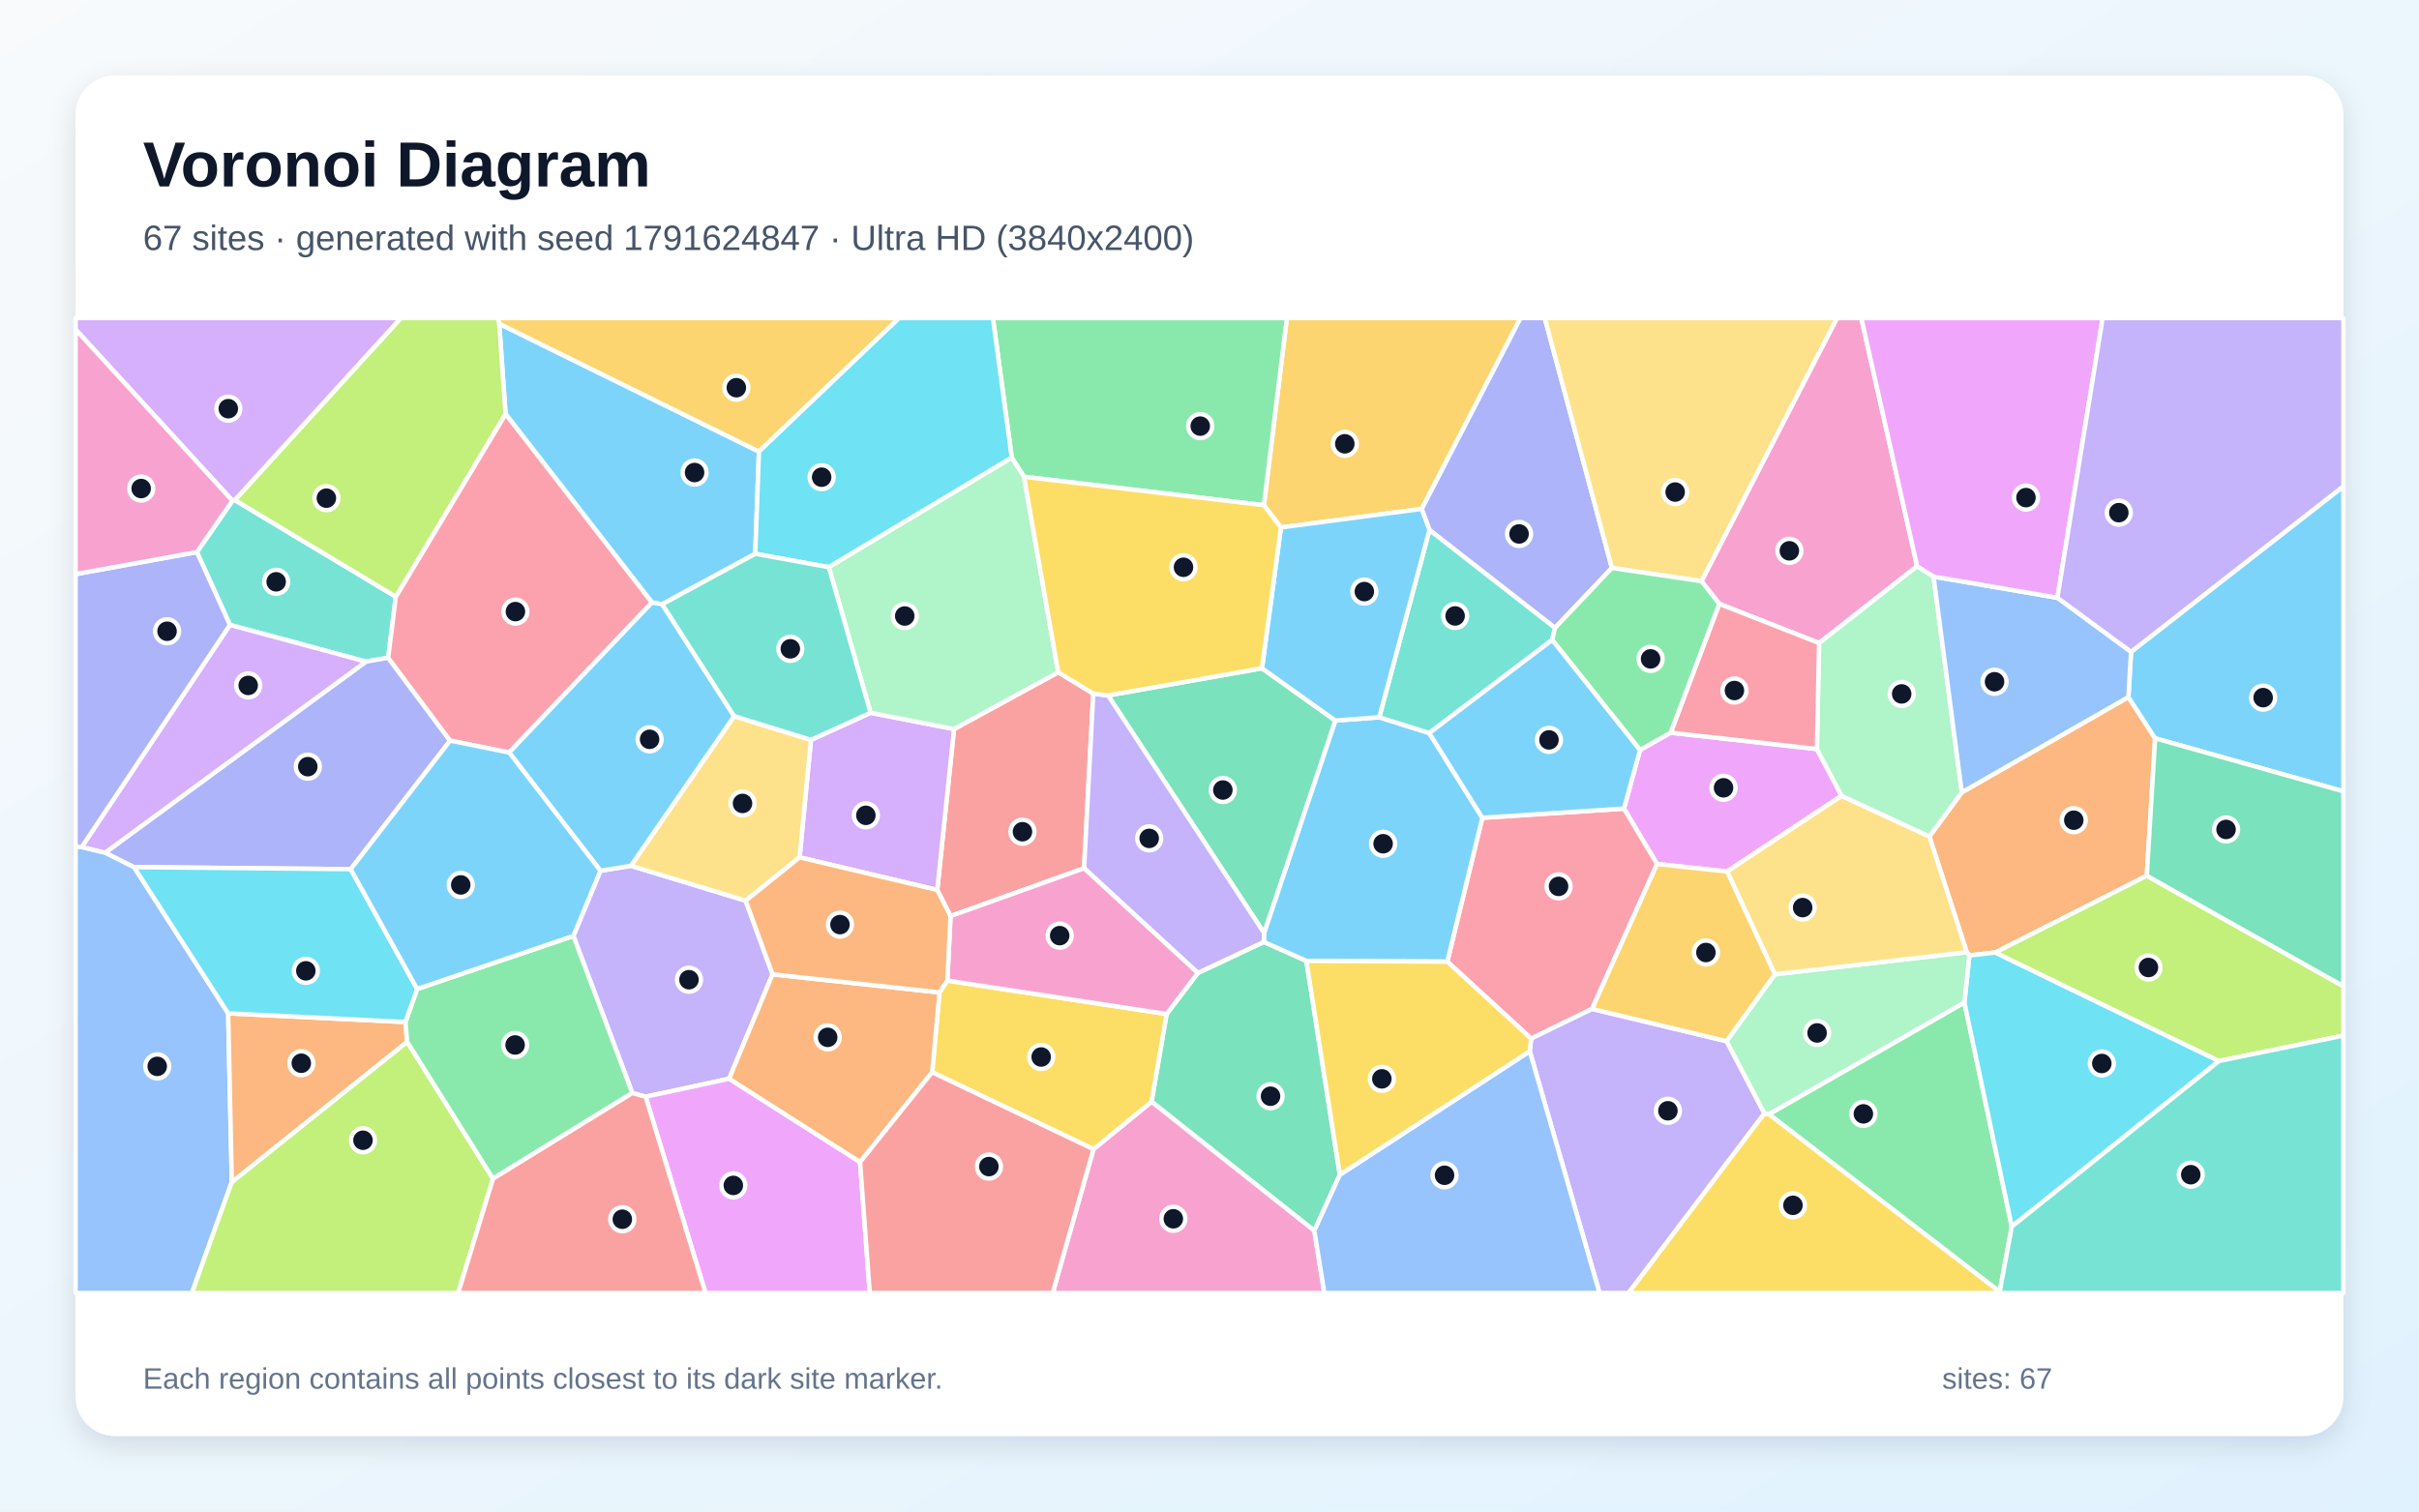
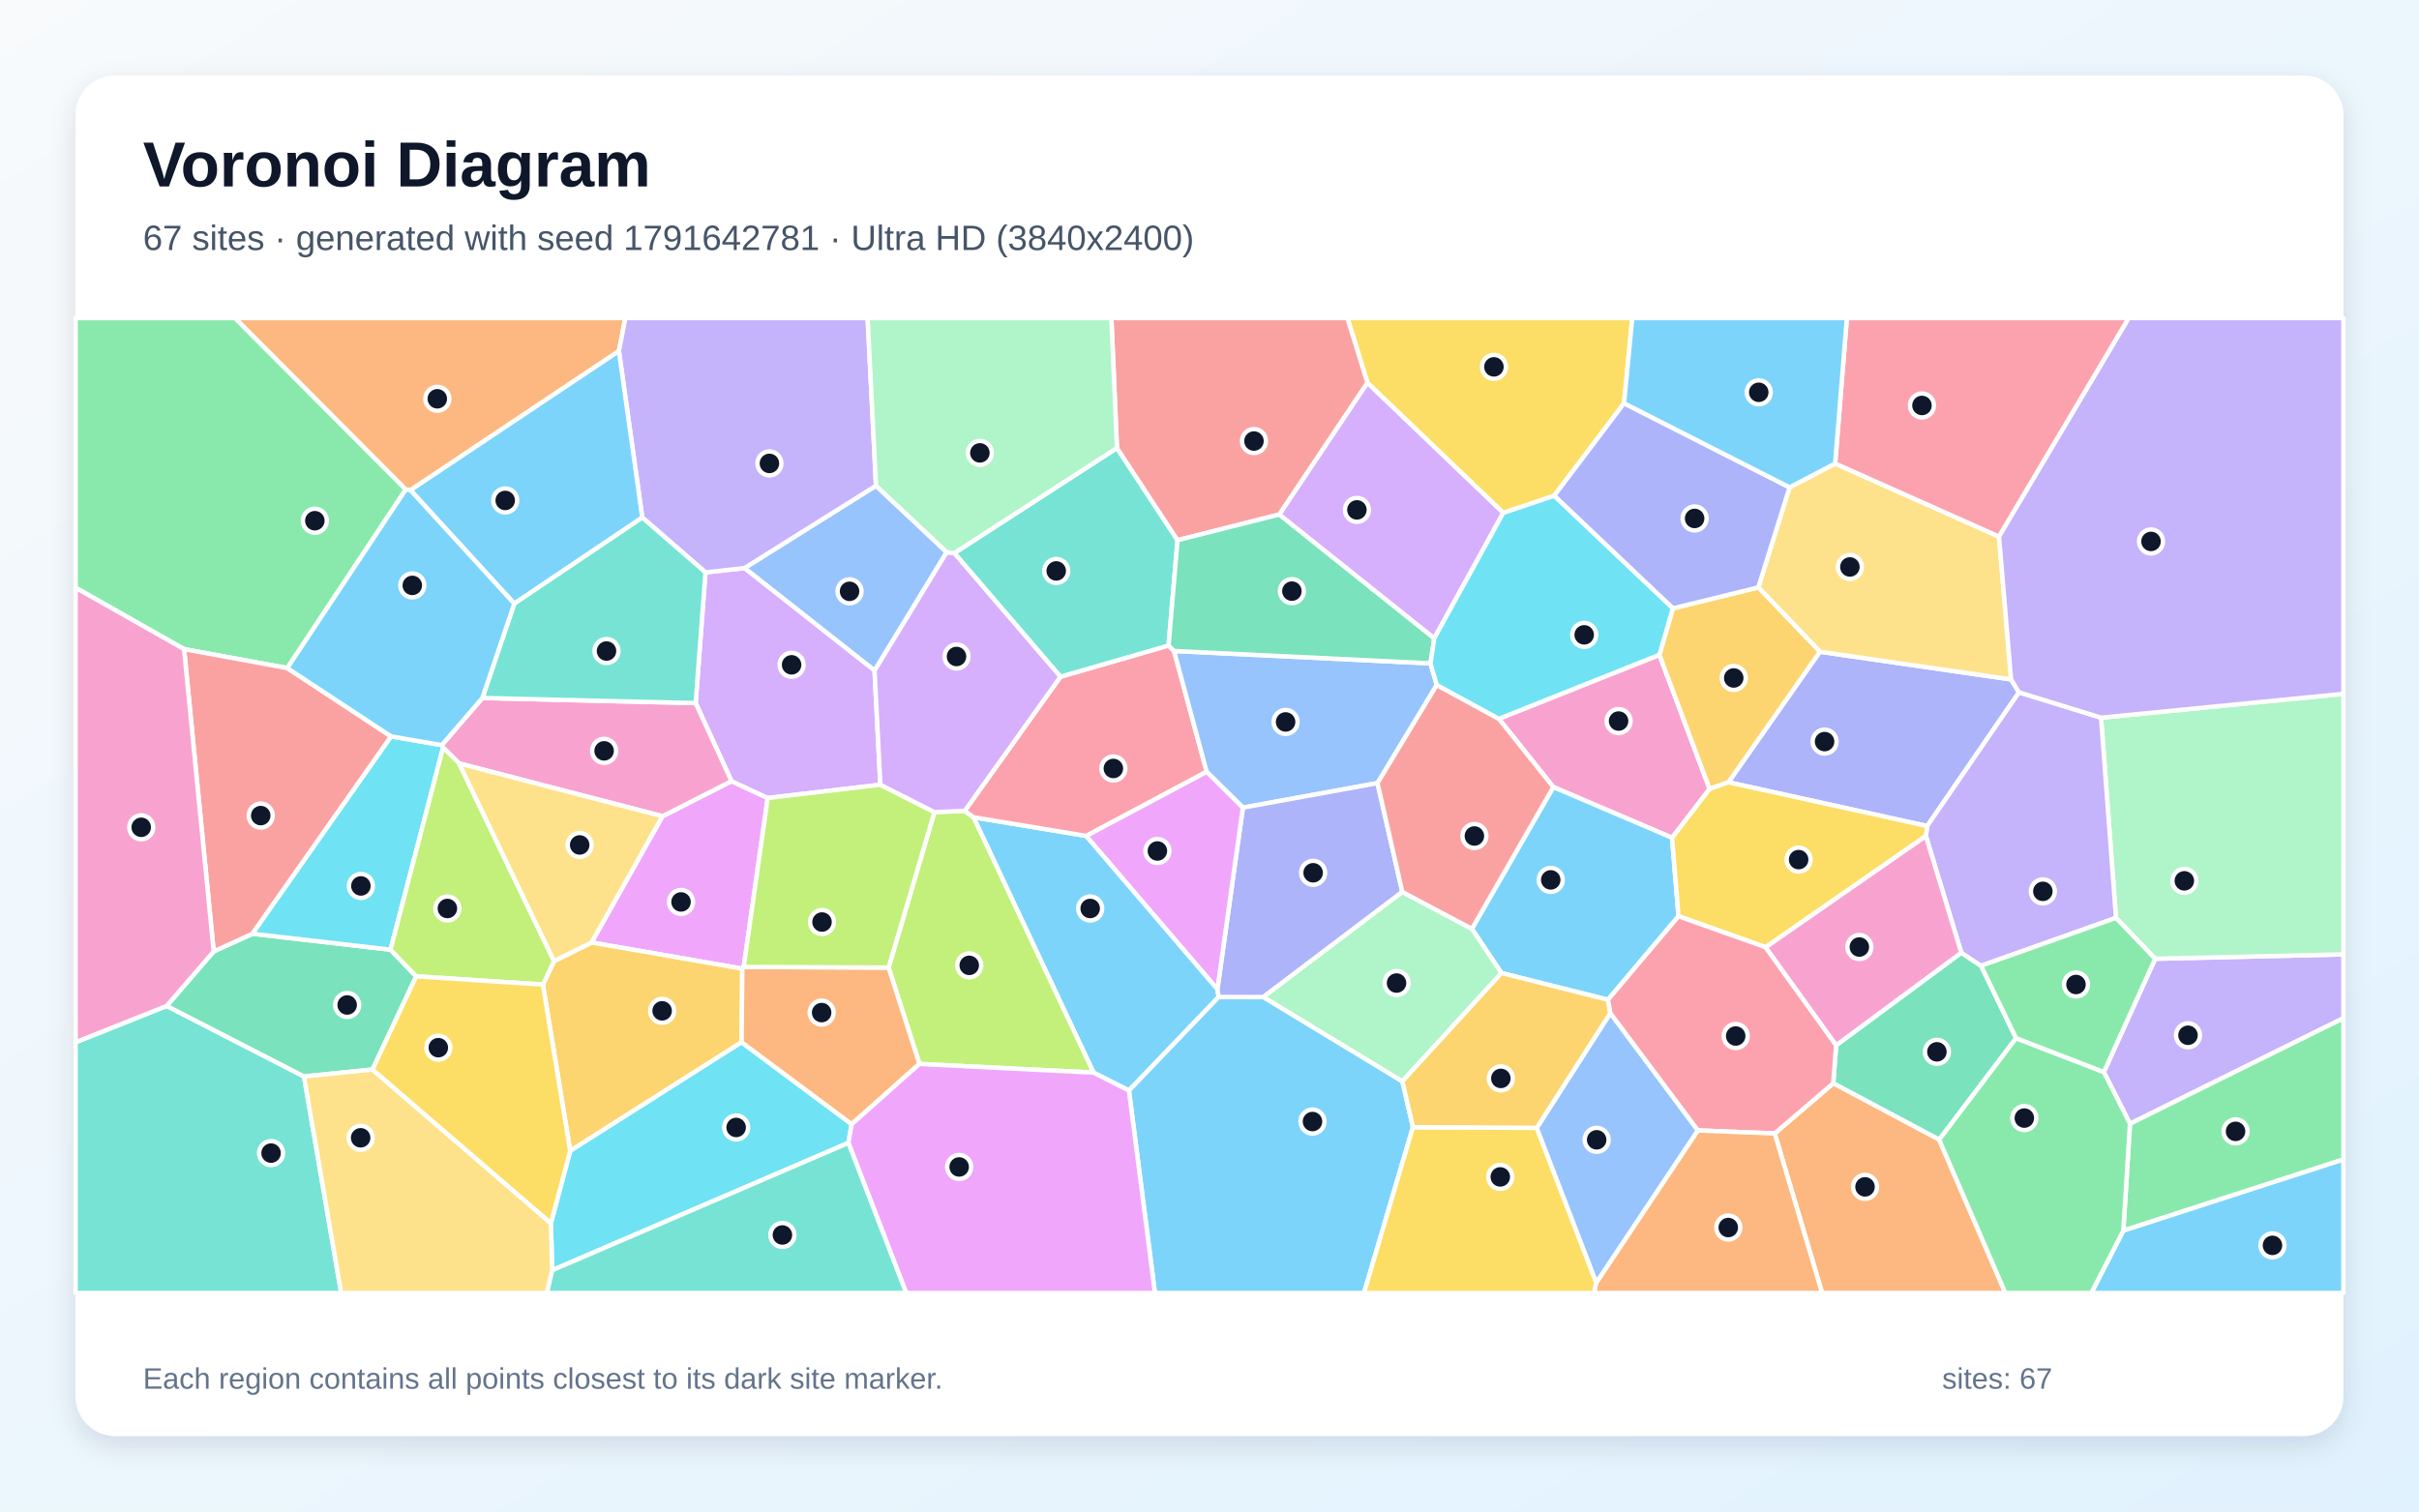
<svg xmlns="http://www.w3.org/2000/svg" width="3840" height="2400" viewBox="0 0 3840 2400" role="img" aria-labelledby="title description">
  <defs>
    <linearGradient id="background" x1="0" y1="0" x2="1" y2="1">
      <stop stop-color="#F8FAFC" />
      <stop offset="1" stop-color="#E0F2FE" />
    </linearGradient>
    <filter id="shadow" x="-5%" y="-5%" width="110%" height="110%">
      <feDropShadow dx="0" dy="15" stdDeviation="22" flood-color="#0F172A" flood-opacity=".12" />
    </filter>
  </defs>
  <rect width="3840" height="2400" fill="url(#background)" />
  <rect x="120" y="120" width="3600" height="2160" rx="63" fill="#FFFFFF" filter="url(#shadow)" />
  <g font-family="Arial, sans-serif">
    <text x="227" y="296" font-size="101" font-weight="700" fill="#0F172A">Voronoi Diagram</text>
-     <text x="227" y="397" font-size="56" fill="#475569">67 sites · generated with seed 1791624847 · Ultra HD (3840x2400)</text>
+     <text x="227" y="397" font-size="56" fill="#475569">67 sites · generated with seed 1791642781 · Ultra HD (3840x2400)</text>
  </g>
  <g stroke="#FFFFFF" stroke-width="7" stroke-linejoin="round">
-     <polygon points="792.5,514.0 1204.8,717.0 1198.9,879.3 1051.2,959.5 1034.9,956.7 802.5,657.3" fill="#38BDF8" fill-opacity="0.65" />
-     <polygon points="1226.4,1547.0 1157.5,1712.8 1024.9,1741.4 1003.8,1735.5 910.2,1486.1 953.2,1382.6 1001.5,1374.7 1183.7,1430.1" fill="#A78BFA" fill-opacity="0.65" />
-     <polygon points="3043.3,899.0 2887.7,1021.1 2729.2,958.8 2701.0,922.8 2916.0,505.0 2954.7,505.0" fill="#F472B6" fill-opacity="0.65" />
-     <polygon points="3114.2,1258.1 3378.7,1106.8 3421.1,1172.3 3407.9,1390.5 3167.4,1512.4 3126.3,1517.1 3122.0,1511.9 3062.8,1328.2" fill="#FB923C" fill-opacity="0.65" />
-     <polygon points="2800.6,1767.9 2808.2,1769.0 3174.4,2050.9 3174.5,2053.0 2584.9,2053.0" fill="#FACC15" fill-opacity="0.65" />
-     <polygon points="3174.4,2050.9 2808.2,1769.0 3118.3,1591.7 3193.6,1947.6" fill="#4ADE80" fill-opacity="0.65" />
-     <polygon points="369.0,795.0 372.7,794.0 628.3,947.4 616.2,1044.4 580.9,1050.5 365.0,992.2 312.6,876.6" fill="#2DD4BF" fill-opacity="0.65" />
-     <polygon points="120.0,1344.6 129.7,1344.9 167.0,1353.8 212.8,1376.8 362.2,1609.0 368.0,1876.8 304.7,2053.0 120.0,2053.0" fill="#60A5FA" fill-opacity="0.65" />
-     <polygon points="2652.1,1163.3 2884.2,1189.3 2923.4,1263.6 2741.6,1383.8 2630.5,1371.9 2577.9,1283.9 2603.5,1190.7" fill="#E879F9" fill-opacity="0.65" />
-     <polygon points="2126.9,1865.3 2086.4,1954.2 1828.0,1749.3 1851.9,1610.1 1901.5,1544.9 2006.3,1495.6 2073.8,1525.7" fill="#34D399" fill-opacity="0.65" />
-     <polygon points="1679.8,1067.4 1735.5,1101.3 1720.9,1378.6 1508.9,1454.6 1487.8,1413.1 1514.5,1157.6" fill="#F87171" fill-opacity="0.65" />
-     <polygon points="2558.8,901.8 2468.4,997.0 2269.2,841.6 2256.7,808.0 2413.5,505.0 2452.2,505.0" fill="#818CF8" fill-opacity="0.65" />
-     <polygon points="2256.7,808.0 2033.4,837.5 2006.4,802.2 2042.8,505.0 2413.5,505.0" fill="#FBBF24" fill-opacity="0.65" />
-     <polygon points="368.0,1876.8 646.3,1654.1 782.6,1871.5 727.3,2053.0 304.7,2053.0" fill="#A3E635" fill-opacity="0.65" />
-     <polygon points="1382.0,1131.8 1514.5,1157.6 1487.8,1413.1 1269.3,1361.3 1287.3,1174.8" fill="#C084FC" fill-opacity="0.65" />
-     <polygon points="2527.3,1602.0 2430.6,1649.1 2297.5,1526.9 2353.1,1298.5 2577.9,1283.9 2630.5,1371.9" fill="#FB7185" fill-opacity="0.65" />
-     <polygon points="3193.6,1947.6 3118.3,1591.7 3126.3,1517.1 3167.4,1512.4 3522.5,1684.7" fill="#22D3EE" fill-opacity="0.65" />
-     <polygon points="3118.3,1591.7 2808.2,1769.0 2800.6,1767.9 2740.7,1653.2 2817.4,1547.0 3122.0,1511.9 3126.3,1517.1" fill="#86EFAC" fill-opacity="0.65" />
-     <polygon points="2817.4,1547.0 2741.6,1383.8 2923.4,1263.6 3062.8,1328.2 3122.0,1511.9" fill="#FCD34D" fill-opacity="0.65" />
-     <polygon points="3421.1,1172.3 3378.7,1106.8 3382.9,1035.0 3720.0,772.1 3720.0,1256.5" fill="#38BDF8" fill-opacity="0.65" />
-     <polygon points="2006.6,1481.4 2119.7,1144.1 2189.5,1138.9 2268.8,1163.9 2353.1,1298.5 2297.5,1526.9 2073.8,1525.7 2006.3,1495.6" fill="#38BDF8" fill-opacity="0.65" />
-     <polygon points="2428.4,1669.2 2430.6,1649.1 2527.3,1602.0 2740.7,1653.2 2800.6,1767.9 2584.9,2053.0 2539.1,2053.0" fill="#A78BFA" fill-opacity="0.65" />
-     <polygon points="1735.8,1824.7 1828.0,1749.3 2086.4,1954.2 2102.3,2053.0 1671.1,2053.0" fill="#F472B6" fill-opacity="0.65" />
-     <polygon points="643.6,1622.8 646.3,1654.1 368.0,1876.8 362.2,1609.0" fill="#FB923C" fill-opacity="0.65" />
-     <polygon points="1479.7,1702.5 1491.4,1575.8 1503.8,1557.0 1851.9,1610.1 1828.0,1749.3 1735.8,1824.7" fill="#FACC15" fill-opacity="0.65" />
-     <polygon points="782.6,1871.5 646.3,1654.1 643.6,1622.8 662.2,1570.3 910.2,1486.1 1003.8,1735.5" fill="#4ADE80" fill-opacity="0.65" />
-     <polygon points="2269.2,841.6 2468.4,997.0 2464.2,1016.0 2268.8,1163.9 2189.5,1138.9" fill="#2DD4BF" fill-opacity="0.65" />
-     <polygon points="2086.4,1954.2 2126.9,1865.3 2428.4,1669.2 2539.1,2053.0 2102.3,2053.0" fill="#60A5FA" fill-opacity="0.65" />
-     <polygon points="1024.9,1741.4 1157.5,1712.8 1365.3,1845.1 1380.7,2053.0 1119.9,2053.0" fill="#E879F9" fill-opacity="0.65" />
-     <polygon points="2003.3,1061.1 2119.7,1144.1 2006.6,1481.4 1758.9,1104.2" fill="#34D399" fill-opacity="0.65" />
-     <polygon points="782.6,1871.5 1003.8,1735.5 1024.9,1741.4 1119.9,2053.0 727.3,2053.0" fill="#F87171" fill-opacity="0.65" />
-     <polygon points="714.5,1176.0 556.7,1380.1 212.8,1376.8 167.0,1353.8 580.9,1050.5 616.2,1044.4" fill="#818CF8" fill-opacity="0.65" />
-     <polygon points="2817.4,1547.0 2740.7,1653.2 2527.3,1602.0 2630.5,1371.9 2741.6,1383.8" fill="#FBBF24" fill-opacity="0.65" />
-     <polygon points="3522.5,1684.7 3167.4,1512.4 3407.9,1390.5 3720.0,1565.9 3720.0,1644.3" fill="#A3E635" fill-opacity="0.65" />
-     <polygon points="167.0,1353.8 129.7,1344.9 365.0,992.2 580.9,1050.5" fill="#C084FC" fill-opacity="0.65" />
-     <polygon points="808.2,1194.8 714.5,1176.0 616.2,1044.4 628.3,947.4 802.5,657.3 1034.9,956.7" fill="#FB7185" fill-opacity="0.65" />
-     <polygon points="556.7,1380.1 662.2,1570.3 643.6,1622.8 362.2,1609.0 212.8,1376.8" fill="#22D3EE" fill-opacity="0.65" />
-     <polygon points="2923.4,1263.6 2884.2,1189.3 2887.7,1021.1 3043.3,899.0 3069.4,915.5 3114.2,1258.1 3062.8,1328.2" fill="#86EFAC" fill-opacity="0.65" />
-     <polygon points="1287.3,1174.8 1269.3,1361.3 1183.7,1430.1 1001.5,1374.7 1165.4,1137.1" fill="#FCD34D" fill-opacity="0.65" />
-     <polygon points="1165.4,1137.1 1001.5,1374.7 953.2,1382.6 808.2,1194.8 1034.9,956.7 1051.2,959.5" fill="#38BDF8" fill-opacity="0.65" />
-     <polygon points="2603.5,1190.7 2577.9,1283.9 2353.1,1298.5 2268.8,1163.9 2464.2,1016.0" fill="#38BDF8" fill-opacity="0.65" />
-     <polygon points="1758.9,1104.2 2006.6,1481.4 2006.3,1495.6 1901.5,1544.9 1720.9,1378.6 1735.5,1101.3" fill="#A78BFA" fill-opacity="0.65" />
-     <polygon points="1503.8,1557.0 1508.9,1454.6 1720.9,1378.6 1901.5,1544.9 1851.9,1610.1" fill="#F472B6" fill-opacity="0.65" />
-     <polygon points="1365.3,1845.1 1157.5,1712.8 1226.4,1547.0 1491.4,1575.8 1479.7,1702.5" fill="#FB923C" fill-opacity="0.65" />
-     <polygon points="2126.9,1865.3 2073.8,1525.7 2297.5,1526.9 2430.6,1649.1 2428.4,1669.2" fill="#FACC15" fill-opacity="0.65" />
-     <polygon points="2006.4,802.2 1625.5,757.0 1606.1,726.8 1576.2,505.0 2042.8,505.0" fill="#4ADE80" fill-opacity="0.65" />
-     <polygon points="3174.4,2050.9 3193.6,1947.6 3522.5,1684.7 3720.0,1644.3 3720.0,2053.0 3174.5,2053.0" fill="#2DD4BF" fill-opacity="0.65" />
-     <polygon points="3266.0,949.1 3382.9,1035.0 3378.7,1106.8 3114.2,1258.1 3069.4,915.5" fill="#60A5FA" fill-opacity="0.65" />
-     <polygon points="3266.0,949.1 3069.4,915.5 3043.3,899.0 2954.7,505.0 3337.8,505.0" fill="#E879F9" fill-opacity="0.65" />
-     <polygon points="3407.9,1390.5 3421.1,1172.3 3720.0,1256.5 3720.0,1565.9" fill="#34D399" fill-opacity="0.65" />
-     <polygon points="1365.3,1845.1 1479.7,1702.5 1735.8,1824.7 1671.1,2053.0 1380.7,2053.0" fill="#F87171" fill-opacity="0.65" />
-     <polygon points="129.7,1344.9 120.0,1344.6 120.0,911.6 312.6,876.6 365.0,992.2" fill="#818CF8" fill-opacity="0.65" />
-     <polygon points="1204.8,717.0 792.5,514.0 790.1,505.0 1427.3,505.0" fill="#FBBF24" fill-opacity="0.65" />
-     <polygon points="628.3,947.4 372.7,794.0 636.3,505.0 790.1,505.0 792.5,514.0 802.5,657.3" fill="#A3E635" fill-opacity="0.65" />
-     <polygon points="372.7,794.0 369.0,795.0 120.0,523.2 120.0,505.0 636.3,505.0" fill="#C084FC" fill-opacity="0.65" />
-     <polygon points="2884.2,1189.3 2652.1,1163.3 2729.2,958.8 2887.7,1021.1" fill="#FB7185" fill-opacity="0.65" />
-     <polygon points="1606.1,726.8 1315.7,900.6 1198.9,879.3 1204.8,717.0 1427.3,505.0 1576.2,505.0" fill="#22D3EE" fill-opacity="0.65" />
-     <polygon points="1315.7,900.6 1606.1,726.8 1625.5,757.0 1679.8,1067.4 1514.5,1157.6 1382.0,1131.8" fill="#86EFAC" fill-opacity="0.65" />
-     <polygon points="2701.0,922.8 2558.8,901.8 2452.2,505.0 2916.0,505.0" fill="#FCD34D" fill-opacity="0.65" />
-     <polygon points="2003.3,1061.1 2033.4,837.5 2256.7,808.0 2269.2,841.6 2189.5,1138.9 2119.7,1144.1" fill="#38BDF8" fill-opacity="0.65" />
-     <polygon points="662.2,1570.3 556.7,1380.1 714.5,1176.0 808.2,1194.8 953.2,1382.6 910.2,1486.1" fill="#38BDF8" fill-opacity="0.65" />
-     <polygon points="3382.9,1035.0 3266.0,949.1 3337.8,505.0 3720.0,505.0 3720.0,772.1" fill="#A78BFA" fill-opacity="0.65" />
-     <polygon points="369.0,795.0 312.6,876.6 120.0,911.6 120.0,523.2" fill="#F472B6" fill-opacity="0.65" />
-     <polygon points="1503.8,1557.0 1491.4,1575.8 1226.4,1547.0 1183.7,1430.1 1269.3,1361.3 1487.8,1413.1 1508.9,1454.6" fill="#FB923C" fill-opacity="0.65" />
-     <polygon points="1625.5,757.0 2006.4,802.2 2033.4,837.5 2003.3,1061.1 1758.9,1104.2 1735.5,1101.3 1679.8,1067.4" fill="#FACC15" fill-opacity="0.65" />
-     <polygon points="2652.1,1163.3 2603.5,1190.7 2464.2,1016.0 2468.4,997.0 2558.8,901.8 2701.0,922.8 2729.2,958.8" fill="#4ADE80" fill-opacity="0.65" />
-     <polygon points="1315.7,900.6 1382.0,1131.8 1287.3,1174.8 1165.4,1137.1 1051.2,959.5 1198.9,879.3" fill="#2DD4BF" fill-opacity="0.65" />
+     <polygon points="1932.6,1570.5 1934.6,1583.0 1792.1,1731.6 1735.9,1703.1 1545.3,1297.6 1724.4,1327.3" fill="#38BDF8" fill-opacity="0.65" />
+     <polygon points="3381.2,1784.3 3339.7,1702.2 3421.2,1522.3 3720.0,1515.4 3720.0,1616.7" fill="#A78BFA" fill-opacity="0.65" />
+     <polygon points="2654.3,1330.2 2465.8,1249.7 2379.3,1141.3 2634.2,1039.7 2713.9,1252.7" fill="#F472B6" fill-opacity="0.65" />
+     <polygon points="982.5,557.4 651.6,778.3 644.1,777.3 372.9,505.0 992.7,505.0" fill="#FB923C" fill-opacity="0.65" />
+     <polygon points="2578.1,640.3 2467.1,787.2 2386.3,814.4 2170.7,607.9 2138.9,505.0 2591.1,505.0" fill="#FACC15" fill-opacity="0.65" />
+     <polygon points="456.0,1060.8 292.2,1030.7 120.0,933.2 120.0,505.0 372.9,505.0 644.1,777.3" fill="#4ADE80" fill-opacity="0.65" />
+     <polygon points="120.0,1654.9 264.6,1597.2 482.6,1709.2 541.6,2053.0 120.0,2053.0" fill="#2DD4BF" fill-opacity="0.65" />
+     <polygon points="1502.9,876.8 1388.3,1064.8 1181.8,902.0 1390.6,771.2" fill="#60A5FA" fill-opacity="0.65" />
+     <polygon points="1051.7,1296.0 1161.2,1240.3 1218.7,1267.1 1180.6,1535.3 1178.4,1538.1 939.0,1496.5" fill="#E879F9" fill-opacity="0.65" />
+     <polygon points="339.2,1510.7 400.8,1482.6 619.9,1507.9 660.7,1550.2 591.3,1698.2 482.6,1709.2 264.6,1597.2" fill="#34D399" fill-opacity="0.65" />
+     <polygon points="620.9,1169.3 400.8,1482.6 339.2,1510.7 292.2,1030.7 456.0,1060.8" fill="#F87171" fill-opacity="0.65" />
+     <polygon points="3205.0,1099.3 3059.3,1311.6 2743.7,1242.1 2888.9,1034.8 3192.5,1078.8" fill="#818CF8" fill-opacity="0.65" />
+     <polygon points="1177.2,1654.9 905.2,1827.4 861.8,1563.3 879.5,1526.1 939.0,1496.5 1178.4,1538.1" fill="#FBBF24" fill-opacity="0.65" />
+     <polygon points="1459.5,1689.3 1410.6,1536.3 1483.3,1289.5 1531.4,1287.5 1545.3,1297.6 1735.9,1703.1" fill="#A3E635" fill-opacity="0.65" />
+     <polygon points="1397.5,1246.0 1218.7,1267.1 1161.2,1240.3 1104.3,1116.4 1119.9,908.8 1181.8,902.0 1388.3,1064.8" fill="#C084FC" fill-opacity="0.65" />
+     <polygon points="1531.4,1287.5 1683.4,1074.5 1855.0,1024.9 1863.7,1033.6 1915.5,1225.4 1724.4,1327.3 1545.3,1297.6" fill="#FB7185" fill-opacity="0.65" />
+     <polygon points="876.6,2016.9 874.5,1942.2 905.2,1827.4 1177.2,1654.9 1352.0,1785.0 1346.8,1814.7" fill="#22D3EE" fill-opacity="0.65" />
+     <polygon points="3421.2,1522.3 3359.0,1457.4 3335.3,1139.5 3720.0,1101.7 3720.0,1515.4" fill="#86EFAC" fill-opacity="0.65" />
+     <polygon points="2840.8,773.8 2913.2,736.0 3173.3,852.0 3192.5,1078.8 2888.9,1034.8 2791.2,932.7" fill="#FCD34D" fill-opacity="0.65" />
+     <polygon points="1792.1,1731.6 1934.6,1583.0 2005.5,1583.1 2226.2,1716.9 2242.9,1789.7 2165.3,2053.0 1833.4,2053.0" fill="#38BDF8" fill-opacity="0.65" />
+     <polygon points="2664.5,1454.8 2552.5,1587.4 2383.5,1545.0 2336.5,1474.8 2465.8,1249.7 2654.3,1330.2" fill="#38BDF8" fill-opacity="0.65" />
+     <polygon points="1390.6,771.2 1181.8,902.0 1119.9,908.8 1019.6,821.8 982.5,557.4 992.7,505.0 1377.3,505.0" fill="#A78BFA" fill-opacity="0.65" />
+     <polygon points="339.2,1510.7 264.6,1597.2 120.0,1654.9 120.0,933.2 292.2,1030.7" fill="#F472B6" fill-opacity="0.65" />
+     <polygon points="1352.0,1785.0 1177.2,1654.9 1178.4,1538.1 1180.6,1535.3 1410.6,1536.3 1459.5,1689.3" fill="#FB923C" fill-opacity="0.65" />
+     <polygon points="2242.9,1789.7 2439.5,1790.8 2534.1,2036.8 2530.5,2053.0 2165.3,2053.0" fill="#FACC15" fill-opacity="0.65" />
+     <polygon points="3370.6,1954.1 3381.2,1784.3 3720.0,1616.7 3720.0,1841.0" fill="#4ADE80" fill-opacity="0.65" />
+     <polygon points="1773.1,711.3 1869.3,857.7 1855.0,1024.9 1683.4,1074.5 1514.9,878.2" fill="#2DD4BF" fill-opacity="0.65" />
+     <polygon points="2280.8,1087.6 2186.7,1243.4 1973.0,1282.4 1915.5,1225.4 1863.7,1033.6 2270.8,1053.3" fill="#60A5FA" fill-opacity="0.65" />
+     <polygon points="1346.8,1814.7 1352.0,1785.0 1459.5,1689.3 1735.9,1703.1 1792.1,1731.6 1833.4,2053.0 1438.5,2053.0" fill="#E879F9" fill-opacity="0.65" />
+     <polygon points="3200.4,1648.4 3078.3,1809.6 2910.1,1720.1 2914.8,1659.6 3113.4,1512.7 3144.8,1533.5" fill="#34D399" fill-opacity="0.65" />
+     <polygon points="2170.7,607.9 2030.9,816.9 1869.3,857.7 1773.1,711.3 1764.2,505.0 2138.9,505.0" fill="#F87171" fill-opacity="0.65" />
+     <polygon points="1973.0,1282.4 2186.7,1243.4 2226.1,1416.3 2005.5,1583.1 1934.6,1583.0 1932.6,1570.5" fill="#818CF8" fill-opacity="0.65" />
+     <polygon points="2655.5,966.0 2791.2,932.7 2888.9,1034.8 2743.7,1242.1 2713.9,1252.7 2634.2,1039.7" fill="#FBBF24" fill-opacity="0.65" />
+     <polygon points="1397.5,1246.0 1483.3,1289.5 1410.6,1536.3 1180.6,1535.3 1218.7,1267.1" fill="#A3E635" fill-opacity="0.65" />
+     <polygon points="1514.9,878.2 1683.4,1074.5 1531.4,1287.5 1483.3,1289.5 1397.5,1246.0 1388.3,1064.8 1502.9,876.8" fill="#C084FC" fill-opacity="0.65" />
+     <polygon points="3173.3,852.0 2913.2,736.0 2931.8,505.0 3379.3,505.0" fill="#FB7185" fill-opacity="0.65" />
+     <polygon points="701.3,1183.1 703.4,1186.9 619.9,1507.9 400.8,1482.6 620.9,1169.3" fill="#22D3EE" fill-opacity="0.65" />
+     <polygon points="2226.1,1416.3 2336.5,1474.8 2383.5,1545.0 2226.2,1716.9 2005.5,1583.1" fill="#86EFAC" fill-opacity="0.65" />
+     <polygon points="482.6,1709.2 591.3,1698.2 874.5,1942.2 876.6,2016.9 868.2,2053.0 541.6,2053.0" fill="#FCD34D" fill-opacity="0.65" />
+     <polygon points="1019.6,821.8 816.4,958.5 651.6,778.3 982.5,557.4" fill="#38BDF8" fill-opacity="0.65" />
+     <polygon points="3370.6,1954.1 3720.0,1841.0 3720.0,2053.0 3319.8,2053.0" fill="#38BDF8" fill-opacity="0.65" />
+     <polygon points="3144.8,1533.5 3113.4,1512.7 3057.2,1327.5 3059.3,1311.6 3205.0,1099.3 3335.3,1139.5 3359.0,1457.4" fill="#A78BFA" fill-opacity="0.65" />
+     <polygon points="765.8,1108.2 1104.3,1116.4 1161.2,1240.3 1051.7,1296.0 728.8,1212.2 703.4,1186.9 701.3,1183.1" fill="#F472B6" fill-opacity="0.65" />
+     <polygon points="2817.2,1799.7 2910.1,1720.1 3078.3,1809.6 3183.4,2053.0 2892.5,2053.0" fill="#FB923C" fill-opacity="0.65" />
+     <polygon points="3057.2,1327.5 2802.9,1504.1 2664.5,1454.8 2654.3,1330.2 2713.9,1252.7 2743.7,1242.1 3059.3,1311.6" fill="#FACC15" fill-opacity="0.65" />
+     <polygon points="3078.3,1809.6 3200.4,1648.4 3339.7,1702.2 3381.2,1784.3 3370.6,1954.1 3319.8,2053.0 3183.4,2053.0" fill="#4ADE80" fill-opacity="0.65" />
+     <polygon points="816.4,958.5 1019.6,821.8 1119.9,908.8 1104.3,1116.4 765.8,1108.2" fill="#2DD4BF" fill-opacity="0.65" />
+     <polygon points="2534.1,2036.8 2439.5,1790.8 2556.3,1608.6 2695.4,1794.9" fill="#60A5FA" fill-opacity="0.65" />
+     <polygon points="1973.0,1282.4 1932.6,1570.5 1724.4,1327.3 1915.5,1225.4" fill="#E879F9" fill-opacity="0.65" />
+     <polygon points="2030.9,816.9 2276.8,1013.5 2270.8,1053.3 1863.7,1033.6 1855.0,1024.9 1869.3,857.7" fill="#34D399" fill-opacity="0.65" />
+     <polygon points="2336.5,1474.8 2226.1,1416.3 2186.7,1243.4 2280.8,1087.6 2379.3,1141.3 2465.8,1249.7" fill="#F87171" fill-opacity="0.65" />
+     <polygon points="2840.8,773.8 2791.2,932.7 2655.5,966.0 2467.1,787.2 2578.1,640.3" fill="#818CF8" fill-opacity="0.65" />
+     <polygon points="2556.3,1608.6 2439.5,1790.8 2242.9,1789.7 2226.2,1716.9 2383.5,1545.0 2552.5,1587.4" fill="#FBBF24" fill-opacity="0.65" />
+     <polygon points="728.8,1212.2 879.5,1526.1 861.8,1563.3 660.7,1550.2 619.9,1507.9 703.4,1186.9" fill="#A3E635" fill-opacity="0.65" />
+     <polygon points="2276.8,1013.5 2030.9,816.9 2170.7,607.9 2386.3,814.4" fill="#C084FC" fill-opacity="0.65" />
+     <polygon points="2817.2,1799.7 2695.4,1794.9 2556.3,1608.6 2552.5,1587.4 2664.5,1454.8 2802.9,1504.1 2914.8,1659.6 2910.1,1720.1" fill="#FB7185" fill-opacity="0.65" />
+     <polygon points="2655.5,966.0 2634.2,1039.7 2379.3,1141.3 2280.8,1087.6 2270.8,1053.3 2276.8,1013.5 2386.3,814.4 2467.1,787.2" fill="#22D3EE" fill-opacity="0.65" />
+     <polygon points="1773.1,711.3 1514.9,878.2 1502.9,876.8 1390.6,771.2 1377.3,505.0 1764.2,505.0" fill="#86EFAC" fill-opacity="0.65" />
+     <polygon points="728.8,1212.2 1051.7,1296.0 939.0,1496.5 879.5,1526.1" fill="#FCD34D" fill-opacity="0.65" />
+     <polygon points="2913.2,736.0 2840.8,773.8 2578.1,640.3 2591.1,505.0 2931.8,505.0" fill="#38BDF8" fill-opacity="0.65" />
+     <polygon points="816.4,958.5 765.8,1108.2 701.3,1183.1 620.9,1169.3 456.0,1060.8 644.1,777.3 651.6,778.3" fill="#38BDF8" fill-opacity="0.65" />
+     <polygon points="3335.3,1139.5 3205.0,1099.3 3192.5,1078.8 3173.3,852.0 3379.3,505.0 3720.0,505.0 3720.0,1101.7" fill="#A78BFA" fill-opacity="0.65" />
+     <polygon points="2802.9,1504.1 3057.2,1327.5 3113.4,1512.7 2914.8,1659.6" fill="#F472B6" fill-opacity="0.65" />
+     <polygon points="2534.1,2036.8 2695.4,1794.9 2817.2,1799.7 2892.5,2053.0 2530.5,2053.0" fill="#FB923C" fill-opacity="0.65" />
+     <polygon points="591.3,1698.2 660.7,1550.2 861.8,1563.3 905.2,1827.4 874.5,1942.2" fill="#FACC15" fill-opacity="0.65" />
+     <polygon points="3200.4,1648.4 3144.8,1533.5 3359.0,1457.4 3421.2,1522.3 3339.7,1702.2" fill="#4ADE80" fill-opacity="0.65" />
+     <polygon points="876.6,2016.9 1346.8,1814.7 1438.5,2053.0 868.2,2053.0" fill="#2DD4BF" fill-opacity="0.65" />
  </g>
  <g>
-     <circle cx="1102.6" cy="750.3" r="19" fill="#0F172A" stroke="#FFFFFF" stroke-width="7" />
-     <circle cx="1093.7" cy="1555.6" r="19" fill="#0F172A" stroke="#FFFFFF" stroke-width="7" />
-     <circle cx="2840.5" cy="874.6" r="19" fill="#0F172A" stroke="#FFFFFF" stroke-width="7" />
-     <circle cx="3292.0" cy="1302.3" r="19" fill="#0F172A" stroke="#FFFFFF" stroke-width="7" />
-     <circle cx="2846.2" cy="1913.8" r="19" fill="#0F172A" stroke="#FFFFFF" stroke-width="7" />
-     <circle cx="2958.0" cy="1768.6" r="19" fill="#0F172A" stroke="#FFFFFF" stroke-width="7" />
-     <circle cx="438.4" cy="923.8" r="19" fill="#0F172A" stroke="#FFFFFF" stroke-width="7" />
-     <circle cx="249.6" cy="1693.2" r="19" fill="#0F172A" stroke="#FFFFFF" stroke-width="7" />
-     <circle cx="2736.0" cy="1250.9" r="19" fill="#0F172A" stroke="#FFFFFF" stroke-width="7" />
-     <circle cx="2016.9" cy="1740.6" r="19" fill="#0F172A" stroke="#FFFFFF" stroke-width="7" />
-     <circle cx="1623.1" cy="1320.6" r="19" fill="#0F172A" stroke="#FFFFFF" stroke-width="7" />
-     <circle cx="2411.4" cy="847.8" r="19" fill="#0F172A" stroke="#FFFFFF" stroke-width="7" />
-     <circle cx="2134.8" cy="704.7" r="19" fill="#0F172A" stroke="#FFFFFF" stroke-width="7" />
-     <circle cx="576.2" cy="1810.5" r="19" fill="#0F172A" stroke="#FFFFFF" stroke-width="7" />
-     <circle cx="1374.5" cy="1294.6" r="19" fill="#0F172A" stroke="#FFFFFF" stroke-width="7" />
-     <circle cx="2474.1" cy="1407.4" r="19" fill="#0F172A" stroke="#FFFFFF" stroke-width="7" />
-     <circle cx="3336.5" cy="1688.6" r="19" fill="#0F172A" stroke="#FFFFFF" stroke-width="7" />
-     <circle cx="2884.5" cy="1640.1" r="19" fill="#0F172A" stroke="#FFFFFF" stroke-width="7" />
-     <circle cx="2861.6" cy="1441.1" r="19" fill="#0F172A" stroke="#FFFFFF" stroke-width="7" />
-     <circle cx="3592.6" cy="1107.7" r="19" fill="#0F172A" stroke="#FFFFFF" stroke-width="7" />
-     <circle cx="2195.6" cy="1339.7" r="19" fill="#0F172A" stroke="#FFFFFF" stroke-width="7" />
-     <circle cx="2647.7" cy="1763.7" r="19" fill="#0F172A" stroke="#FFFFFF" stroke-width="7" />
-     <circle cx="1862.6" cy="1935.2" r="19" fill="#0F172A" stroke="#FFFFFF" stroke-width="7" />
-     <circle cx="478.3" cy="1688.2" r="19" fill="#0F172A" stroke="#FFFFFF" stroke-width="7" />
-     <circle cx="1652.8" cy="1678.3" r="19" fill="#0F172A" stroke="#FFFFFF" stroke-width="7" />
-     <circle cx="817.7" cy="1659.2" r="19" fill="#0F172A" stroke="#FFFFFF" stroke-width="7" />
-     <circle cx="2309.9" cy="978.0" r="19" fill="#0F172A" stroke="#FFFFFF" stroke-width="7" />
-     <circle cx="2293.1" cy="1866.1" r="19" fill="#0F172A" stroke="#FFFFFF" stroke-width="7" />
-     <circle cx="1164.1" cy="1882.2" r="19" fill="#0F172A" stroke="#FFFFFF" stroke-width="7" />
-     <circle cx="1941.2" cy="1254.4" r="19" fill="#0F172A" stroke="#FFFFFF" stroke-width="7" />
-     <circle cx="987.9" cy="1935.9" r="19" fill="#0F172A" stroke="#FFFFFF" stroke-width="7" />
-     <circle cx="488.6" cy="1217.3" r="19" fill="#0F172A" stroke="#FFFFFF" stroke-width="7" />
-     <circle cx="2708.0" cy="1512.4" r="19" fill="#0F172A" stroke="#FFFFFF" stroke-width="7" />
-     <circle cx="3410.5" cy="1536.2" r="19" fill="#0F172A" stroke="#FFFFFF" stroke-width="7" />
-     <circle cx="394.0" cy="1088.3" r="19" fill="#0F172A" stroke="#FFFFFF" stroke-width="7" />
-     <circle cx="818.2" cy="971.1" r="19" fill="#0F172A" stroke="#FFFFFF" stroke-width="7" />
-     <circle cx="485.5" cy="1541.5" r="19" fill="#0F172A" stroke="#FFFFFF" stroke-width="7" />
-     <circle cx="3018.8" cy="1101.8" r="19" fill="#0F172A" stroke="#FFFFFF" stroke-width="7" />
-     <circle cx="1178.7" cy="1275.7" r="19" fill="#0F172A" stroke="#FFFFFF" stroke-width="7" />
-     <circle cx="1031.2" cy="1173.9" r="19" fill="#0F172A" stroke="#FFFFFF" stroke-width="7" />
-     <circle cx="2458.9" cy="1174.8" r="19" fill="#0F172A" stroke="#FFFFFF" stroke-width="7" />
-     <circle cx="1824.3" cy="1331.2" r="19" fill="#0F172A" stroke="#FFFFFF" stroke-width="7" />
-     <circle cx="1682.2" cy="1485.6" r="19" fill="#0F172A" stroke="#FFFFFF" stroke-width="7" />
-     <circle cx="1313.9" cy="1647.1" r="19" fill="#0F172A" stroke="#FFFFFF" stroke-width="7" />
-     <circle cx="2193.6" cy="1713.0" r="19" fill="#0F172A" stroke="#FFFFFF" stroke-width="7" />
-     <circle cx="1905.3" cy="676.6" r="19" fill="#0F172A" stroke="#FFFFFF" stroke-width="7" />
-     <circle cx="3477.7" cy="1865.2" r="19" fill="#0F172A" stroke="#FFFFFF" stroke-width="7" />
-     <circle cx="3166.2" cy="1082.5" r="19" fill="#0F172A" stroke="#FFFFFF" stroke-width="7" />
-     <circle cx="3216.1" cy="790.1" r="19" fill="#0F172A" stroke="#FFFFFF" stroke-width="7" />
-     <circle cx="3533.7" cy="1317.0" r="19" fill="#0F172A" stroke="#FFFFFF" stroke-width="7" />
-     <circle cx="1569.8" cy="1852.3" r="19" fill="#0F172A" stroke="#FFFFFF" stroke-width="7" />
-     <circle cx="265.2" cy="1002.3" r="19" fill="#0F172A" stroke="#FFFFFF" stroke-width="7" />
-     <circle cx="1168.9" cy="615.6" r="19" fill="#0F172A" stroke="#FFFFFF" stroke-width="7" />
-     <circle cx="518.1" cy="791.0" r="19" fill="#0F172A" stroke="#FFFFFF" stroke-width="7" />
-     <circle cx="362.4" cy="648.9" r="19" fill="#0F172A" stroke="#FFFFFF" stroke-width="7" />
-     <circle cx="2753.3" cy="1096.4" r="19" fill="#0F172A" stroke="#FFFFFF" stroke-width="7" />
-     <circle cx="1304.3" cy="757.7" r="19" fill="#0F172A" stroke="#FFFFFF" stroke-width="7" />
-     <circle cx="1436.2" cy="978.1" r="19" fill="#0F172A" stroke="#FFFFFF" stroke-width="7" />
-     <circle cx="2659.2" cy="781.3" r="19" fill="#0F172A" stroke="#FFFFFF" stroke-width="7" />
-     <circle cx="2165.8" cy="939.3" r="19" fill="#0F172A" stroke="#FFFFFF" stroke-width="7" />
-     <circle cx="731.4" cy="1405.1" r="19" fill="#0F172A" stroke="#FFFFFF" stroke-width="7" />
-     <circle cx="3363.5" cy="814.0" r="19" fill="#0F172A" stroke="#FFFFFF" stroke-width="7" />
-     <circle cx="224.1" cy="775.7" r="19" fill="#0F172A" stroke="#FFFFFF" stroke-width="7" />
-     <circle cx="1333.4" cy="1468.1" r="19" fill="#0F172A" stroke="#FFFFFF" stroke-width="7" />
-     <circle cx="1878.7" cy="900.7" r="19" fill="#0F172A" stroke="#FFFFFF" stroke-width="7" />
-     <circle cx="2620.2" cy="1046.2" r="19" fill="#0F172A" stroke="#FFFFFF" stroke-width="7" />
-     <circle cx="1254.6" cy="1030.2" r="19" fill="#0F172A" stroke="#FFFFFF" stroke-width="7" />
+     <circle cx="1730.6" cy="1442.5" r="19" fill="#0F172A" stroke="#FFFFFF" stroke-width="7" />
+     <circle cx="3473.3" cy="1643.8" r="19" fill="#0F172A" stroke="#FFFFFF" stroke-width="7" />
+     <circle cx="2569.4" cy="1144.9" r="19" fill="#0F172A" stroke="#FFFFFF" stroke-width="7" />
+     <circle cx="694.2" cy="633.2" r="19" fill="#0F172A" stroke="#FFFFFF" stroke-width="7" />
+     <circle cx="2371.5" cy="582.5" r="19" fill="#0F172A" stroke="#FFFFFF" stroke-width="7" />
+     <circle cx="499.8" cy="826.8" r="19" fill="#0F172A" stroke="#FFFFFF" stroke-width="7" />
+     <circle cx="430.3" cy="1830.9" r="19" fill="#0F172A" stroke="#FFFFFF" stroke-width="7" />
+     <circle cx="1348.6" cy="938.9" r="19" fill="#0F172A" stroke="#FFFFFF" stroke-width="7" />
+     <circle cx="1081.1" cy="1432.1" r="19" fill="#0F172A" stroke="#FFFFFF" stroke-width="7" />
+     <circle cx="551.1" cy="1595.7" r="19" fill="#0F172A" stroke="#FFFFFF" stroke-width="7" />
+     <circle cx="413.9" cy="1295.0" r="19" fill="#0F172A" stroke="#FFFFFF" stroke-width="7" />
+     <circle cx="2896.4" cy="1177.5" r="19" fill="#0F172A" stroke="#FFFFFF" stroke-width="7" />
+     <circle cx="1051.1" cy="1605.0" r="19" fill="#0F172A" stroke="#FFFFFF" stroke-width="7" />
+     <circle cx="1538.6" cy="1532.8" r="19" fill="#0F172A" stroke="#FFFFFF" stroke-width="7" />
+     <circle cx="1256.6" cy="1055.6" r="19" fill="#0F172A" stroke="#FFFFFF" stroke-width="7" />
+     <circle cx="1767.4" cy="1220.2" r="19" fill="#0F172A" stroke="#FFFFFF" stroke-width="7" />
+     <circle cx="1168.6" cy="1790.2" r="19" fill="#0F172A" stroke="#FFFFFF" stroke-width="7" />
+     <circle cx="3467.5" cy="1398.6" r="19" fill="#0F172A" stroke="#FFFFFF" stroke-width="7" />
+     <circle cx="2936.6" cy="900.2" r="19" fill="#0F172A" stroke="#FFFFFF" stroke-width="7" />
+     <circle cx="2083.5" cy="1780.8" r="19" fill="#0F172A" stroke="#FFFFFF" stroke-width="7" />
+     <circle cx="2461.7" cy="1397.1" r="19" fill="#0F172A" stroke="#FFFFFF" stroke-width="7" />
+     <circle cx="1221.4" cy="735.8" r="19" fill="#0F172A" stroke="#FFFFFF" stroke-width="7" />
+     <circle cx="224.2" cy="1313.6" r="19" fill="#0F172A" stroke="#FFFFFF" stroke-width="7" />
+     <circle cx="1304.3" cy="1607.8" r="19" fill="#0F172A" stroke="#FFFFFF" stroke-width="7" />
+     <circle cx="2381.6" cy="1868.7" r="19" fill="#0F172A" stroke="#FFFFFF" stroke-width="7" />
+     <circle cx="3548.8" cy="1796.4" r="19" fill="#0F172A" stroke="#FFFFFF" stroke-width="7" />
+     <circle cx="1676.7" cy="906.5" r="19" fill="#0F172A" stroke="#FFFFFF" stroke-width="7" />
+     <circle cx="2040.8" cy="1146.3" r="19" fill="#0F172A" stroke="#FFFFFF" stroke-width="7" />
+     <circle cx="1522.6" cy="1852.9" r="19" fill="#0F172A" stroke="#FFFFFF" stroke-width="7" />
+     <circle cx="3074.7" cy="1670.1" r="19" fill="#0F172A" stroke="#FFFFFF" stroke-width="7" />
+     <circle cx="1990.6" cy="700.3" r="19" fill="#0F172A" stroke="#FFFFFF" stroke-width="7" />
+     <circle cx="2084.5" cy="1385.8" r="19" fill="#0F172A" stroke="#FFFFFF" stroke-width="7" />
+     <circle cx="2752.2" cy="1076.5" r="19" fill="#0F172A" stroke="#FFFFFF" stroke-width="7" />
+     <circle cx="1304.9" cy="1464.0" r="19" fill="#0F172A" stroke="#FFFFFF" stroke-width="7" />
+     <circle cx="1518.4" cy="1042.4" r="19" fill="#0F172A" stroke="#FFFFFF" stroke-width="7" />
+     <circle cx="3051.0" cy="643.8" r="19" fill="#0F172A" stroke="#FFFFFF" stroke-width="7" />
+     <circle cx="572.9" cy="1406.7" r="19" fill="#0F172A" stroke="#FFFFFF" stroke-width="7" />
+     <circle cx="2216.9" cy="1560.9" r="19" fill="#0F172A" stroke="#FFFFFF" stroke-width="7" />
+     <circle cx="572.5" cy="1806.6" r="19" fill="#0F172A" stroke="#FFFFFF" stroke-width="7" />
+     <circle cx="802.0" cy="794.6" r="19" fill="#0F172A" stroke="#FFFFFF" stroke-width="7" />
+     <circle cx="3607.4" cy="1977.4" r="19" fill="#0F172A" stroke="#FFFFFF" stroke-width="7" />
+     <circle cx="3242.9" cy="1415.3" r="19" fill="#0F172A" stroke="#FFFFFF" stroke-width="7" />
+     <circle cx="959.0" cy="1192.2" r="19" fill="#0F172A" stroke="#FFFFFF" stroke-width="7" />
+     <circle cx="2960.6" cy="1884.5" r="19" fill="#0F172A" stroke="#FFFFFF" stroke-width="7" />
+     <circle cx="2855.2" cy="1364.9" r="19" fill="#0F172A" stroke="#FFFFFF" stroke-width="7" />
+     <circle cx="3213.5" cy="1775.3" r="19" fill="#0F172A" stroke="#FFFFFF" stroke-width="7" />
+     <circle cx="962.8" cy="1033.7" r="19" fill="#0F172A" stroke="#FFFFFF" stroke-width="7" />
+     <circle cx="2534.6" cy="1809.8" r="19" fill="#0F172A" stroke="#FFFFFF" stroke-width="7" />
+     <circle cx="1837.3" cy="1351.2" r="19" fill="#0F172A" stroke="#FFFFFF" stroke-width="7" />
+     <circle cx="2050.8" cy="938.6" r="19" fill="#0F172A" stroke="#FFFFFF" stroke-width="7" />
+     <circle cx="2340.5" cy="1327.4" r="19" fill="#0F172A" stroke="#FFFFFF" stroke-width="7" />
+     <circle cx="2690.1" cy="823.2" r="19" fill="#0F172A" stroke="#FFFFFF" stroke-width="7" />
+     <circle cx="2382.5" cy="1712.3" r="19" fill="#0F172A" stroke="#FFFFFF" stroke-width="7" />
+     <circle cx="710.2" cy="1442.5" r="19" fill="#0F172A" stroke="#FFFFFF" stroke-width="7" />
+     <circle cx="2154.0" cy="809.6" r="19" fill="#0F172A" stroke="#FFFFFF" stroke-width="7" />
+     <circle cx="2755.3" cy="1645.0" r="19" fill="#0F172A" stroke="#FFFFFF" stroke-width="7" />
+     <circle cx="2514.8" cy="1008.0" r="19" fill="#0F172A" stroke="#FFFFFF" stroke-width="7" />
+     <circle cx="1555.5" cy="719.1" r="19" fill="#0F172A" stroke="#FFFFFF" stroke-width="7" />
+     <circle cx="920.2" cy="1341.6" r="19" fill="#0F172A" stroke="#FFFFFF" stroke-width="7" />
+     <circle cx="2791.9" cy="622.9" r="19" fill="#0F172A" stroke="#FFFFFF" stroke-width="7" />
+     <circle cx="654.5" cy="929.5" r="19" fill="#0F172A" stroke="#FFFFFF" stroke-width="7" />
+     <circle cx="3414.6" cy="859.7" r="19" fill="#0F172A" stroke="#FFFFFF" stroke-width="7" />
+     <circle cx="2951.6" cy="1503.7" r="19" fill="#0F172A" stroke="#FFFFFF" stroke-width="7" />
+     <circle cx="2743.5" cy="1949.1" r="19" fill="#0F172A" stroke="#FFFFFF" stroke-width="7" />
+     <circle cx="695.8" cy="1663.5" r="19" fill="#0F172A" stroke="#FFFFFF" stroke-width="7" />
+     <circle cx="3295.5" cy="1563.2" r="19" fill="#0F172A" stroke="#FFFFFF" stroke-width="7" />
+     <circle cx="1242.0" cy="1960.9" r="19" fill="#0F172A" stroke="#FFFFFF" stroke-width="7" />
  </g>
  <g font-family="Arial, sans-serif" font-size="47" fill="#64748B">
    <text x="227" y="2205">Each region contains all points closest to its dark site marker.</text>
    <text x="3083" y="2205">sites: 67</text>
  </g>
</svg>
